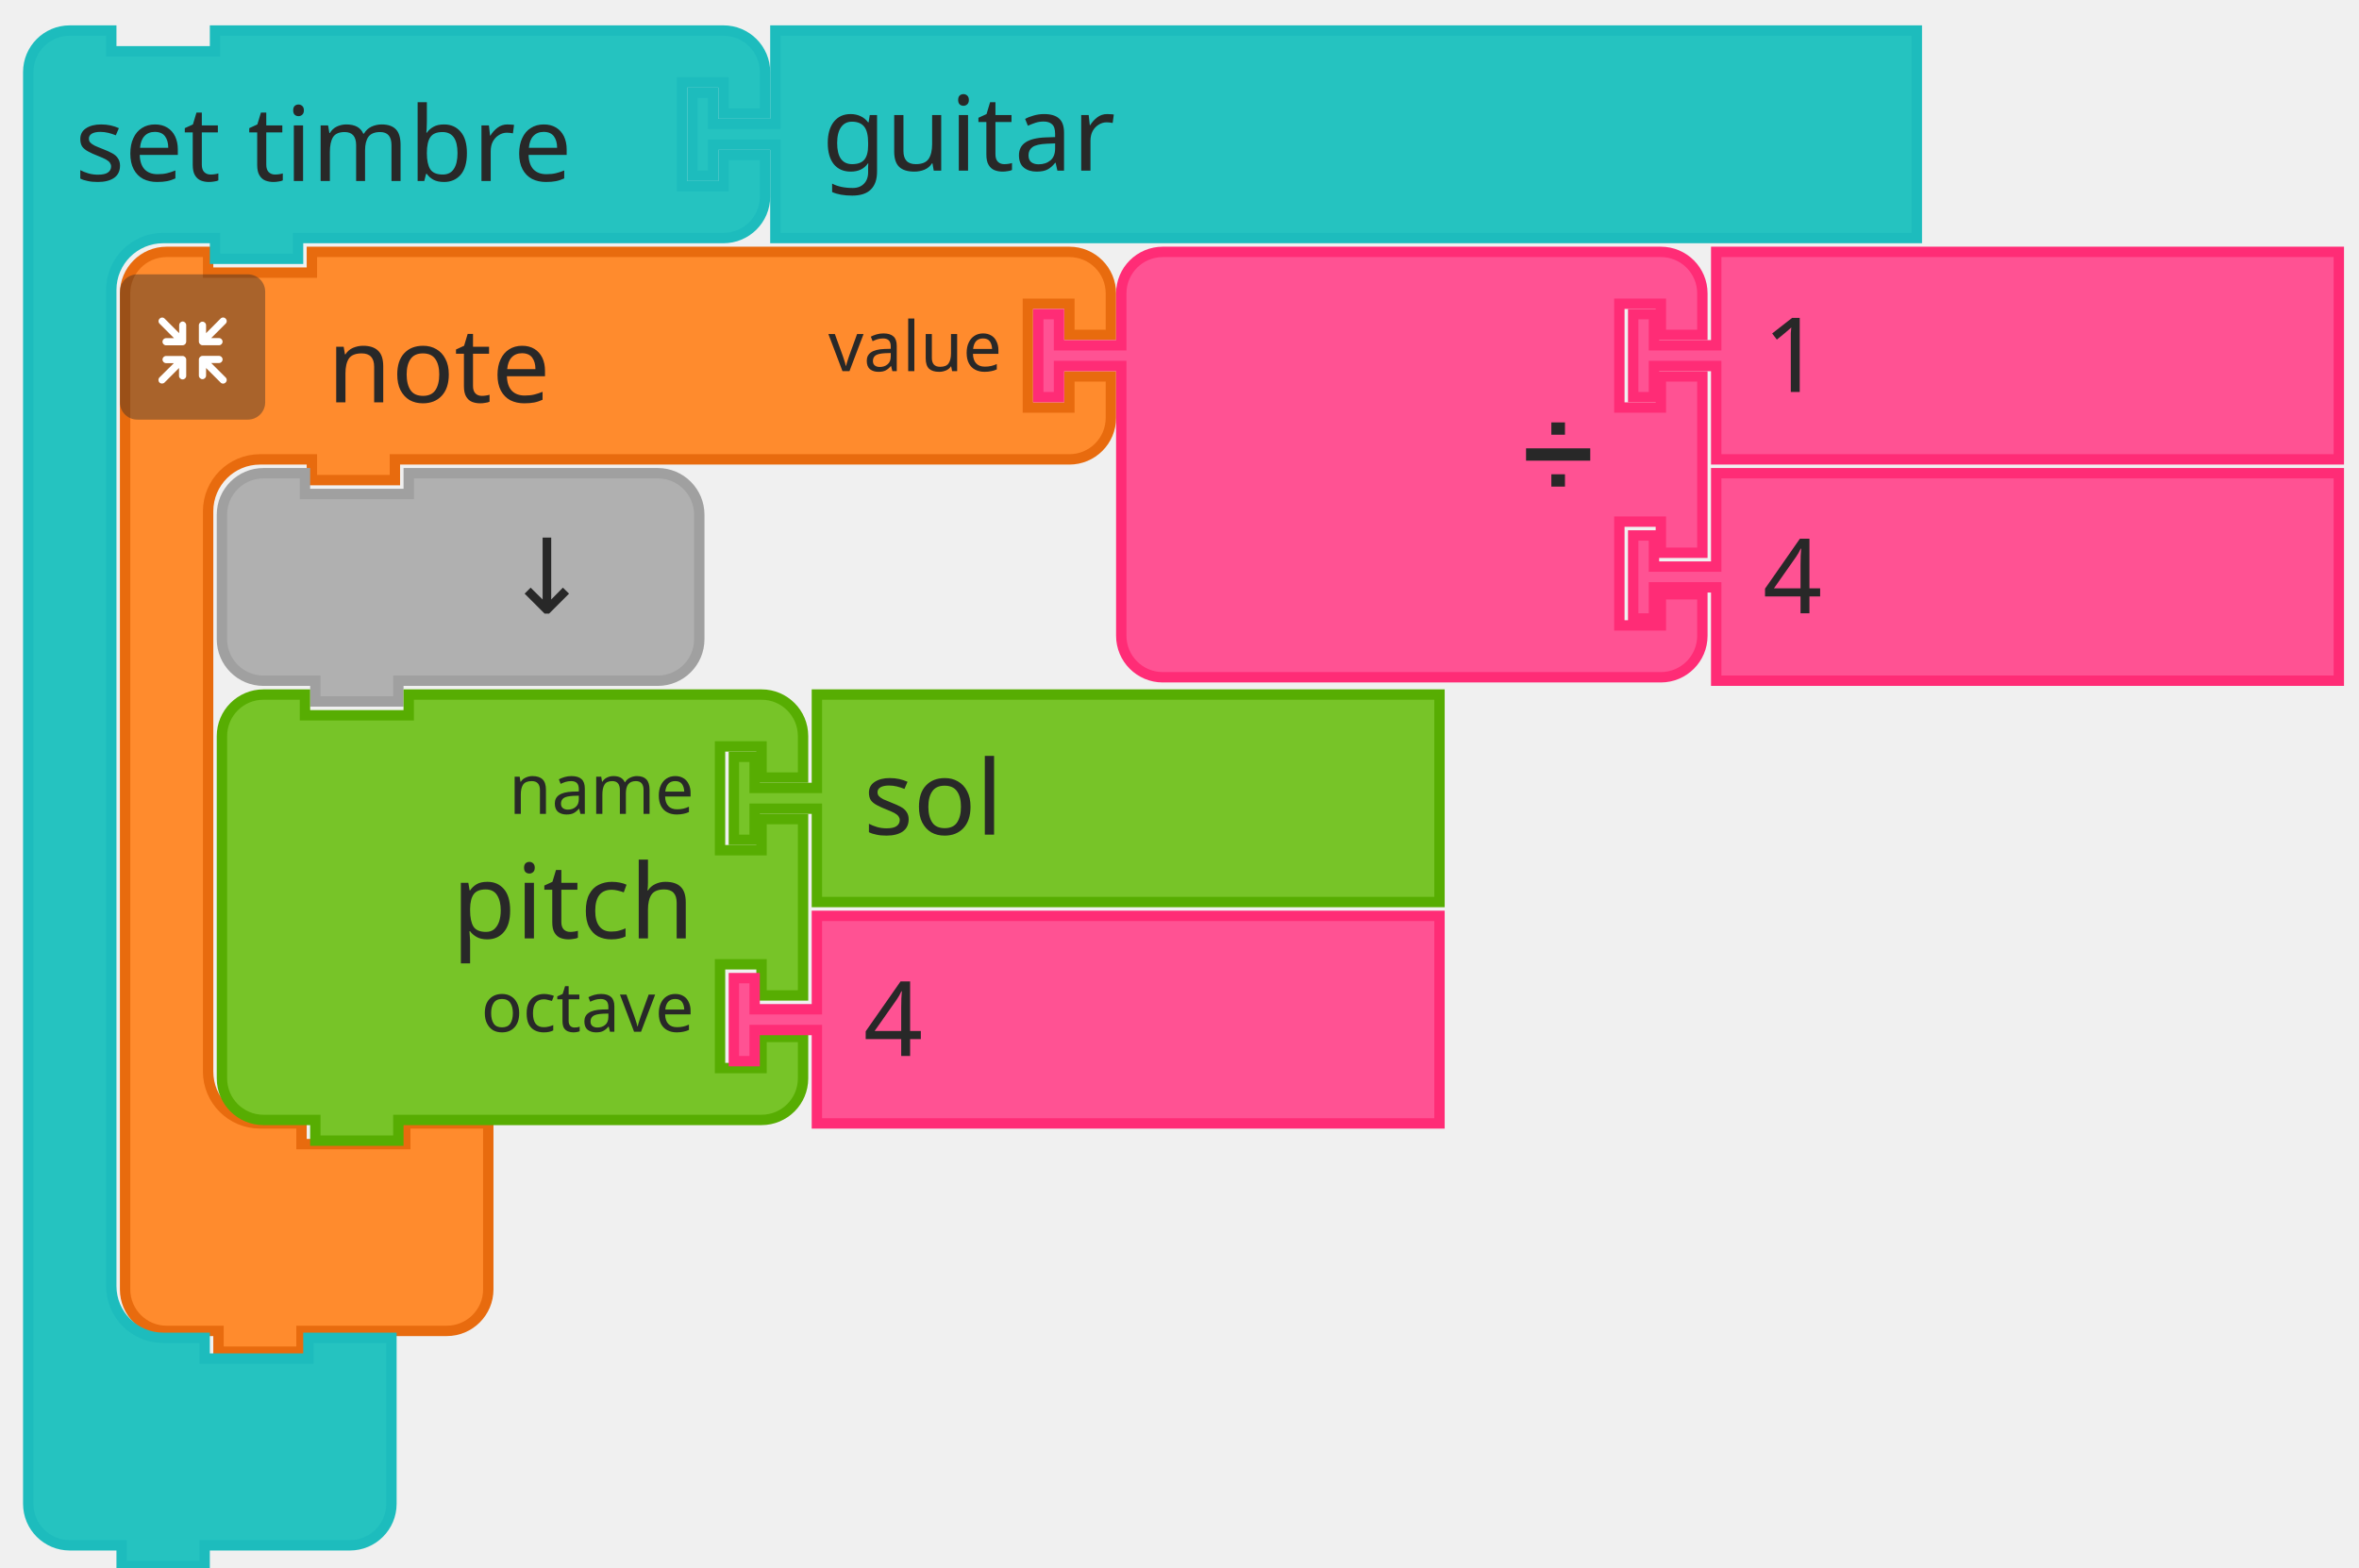
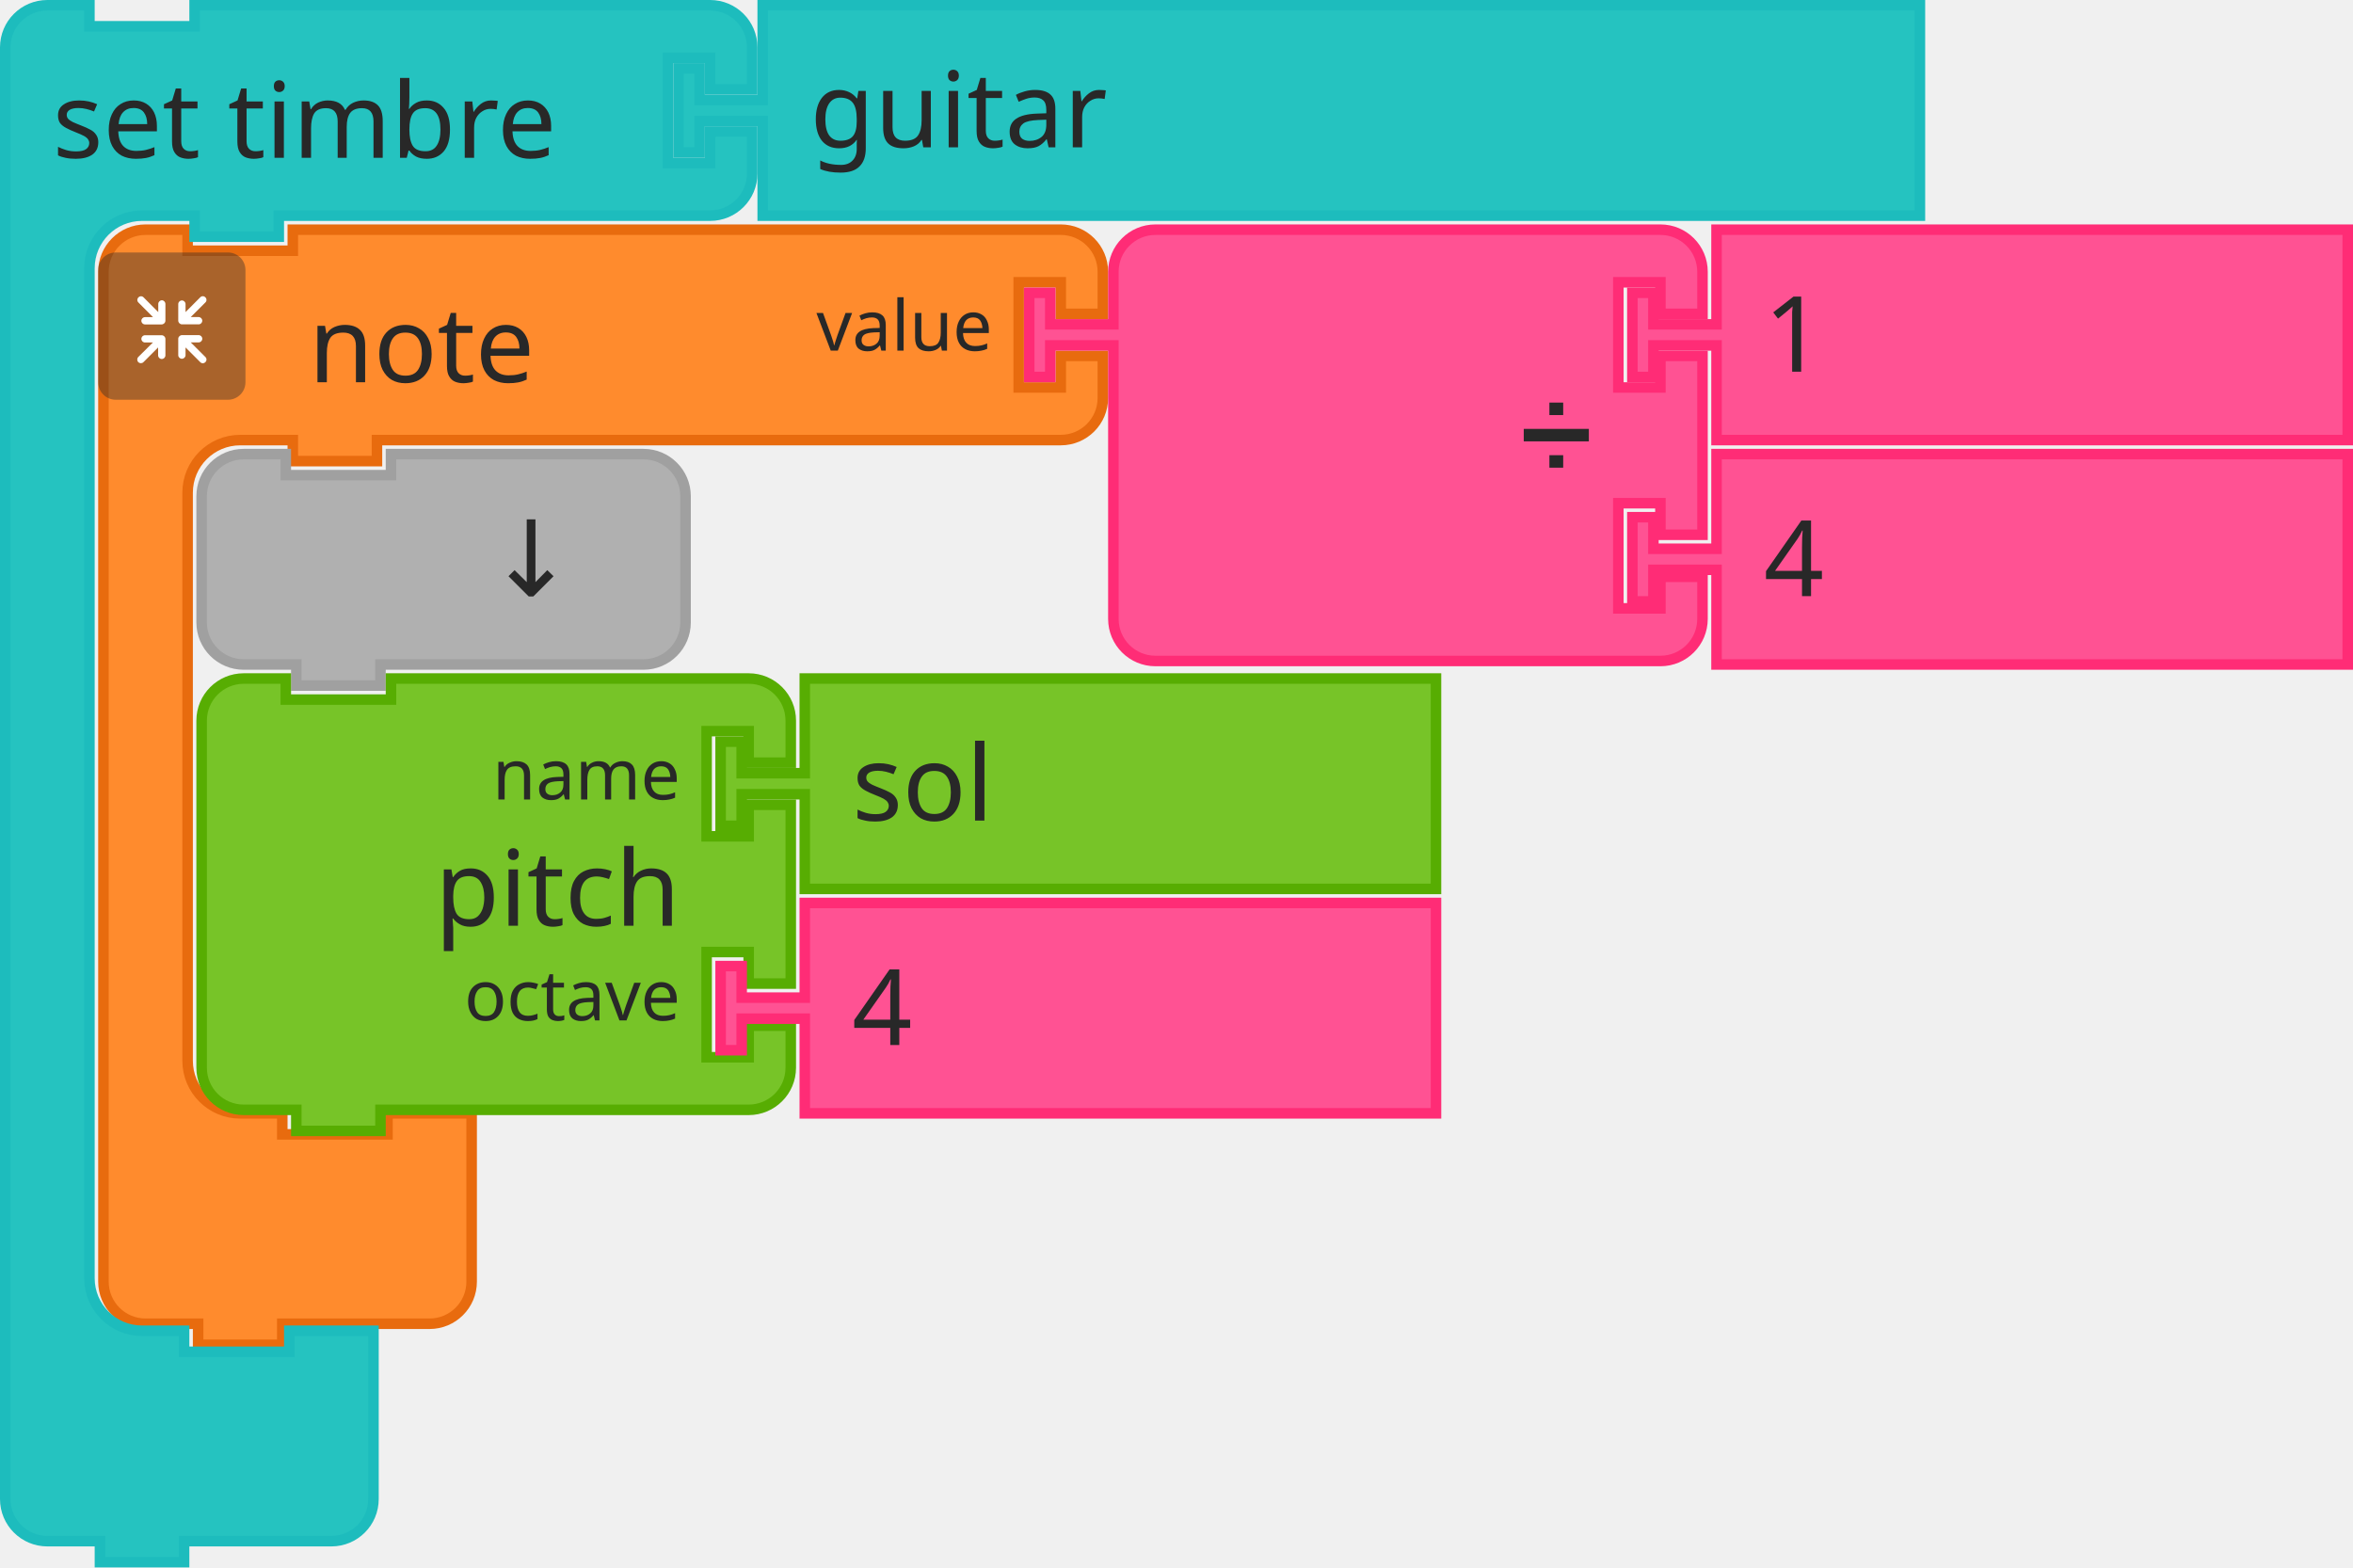
- <svg xmlns="http://www.w3.org/2000/svg" width="341" height="226.667">
-   <rect id="backgroundrect" width="100%" height="100%" x="0" y="0" fill="none" stroke="none" style="" class="" />
-   <g class="currentLayer" style="">
-     <g class="">
-       <g id="svg_15" class="">
+ <svg xmlns="http://www.w3.org/2000/svg" id="svg78" version="1.1" height="223.5" width="335.5">
+   <defs id="defs82" />
+   <g transform="translate(-3.33336,-3.666752)" id="g76" class="currentLayer">
+     <g id="g74" class="">
+       <g class="" id="svg_15">
        <g id="svg_16">
-           <g transform="translate(320, 169) scale(1.5)" id="svg_17">
-             <path d="m-201.278,-80.389 L-201.278,-84.389 A4,4 90 0 1 -197.278,-88.389 L-193.278,-88.389 L-193.278,-86.389 L-183.278,-86.389 L-183.278,-88.389 L-174.278,-88.389 L-114.278,-88.389 L-110.278,-88.389 A4,4 90 0 1 -106.278,-84.389 L-106.278,-80.389 L-110.278,-80.389 L-110.278,-83.389 L-114.278,-83.389 L-114.278,-73.389 L-110.278,-73.389 L-110.278,-76.389 L-106.278,-76.389 L-106.278,-72.389 A4,4 90 0 1 -110.278,-68.389 L-114.278,-68.389 L-174.278,-68.389 L-175.278,-68.389 L-175.278,-66.389 L-183.278,-66.389 L-183.278,-68.389 L-184.278,-68.389 L-188.278,-68.389 A5,5 90 0 0 -193.278,-63.389 L-193.278,-59.389 L-193.278,-55.389 L-193.278,-13.389 L-193.278,-9.389 A5,5 90 0 0 -188.278,-4.389 L-184.278,-4.389 L-184.278,-2.389 L-174.278,-2.389 L-174.278,-4.389 L-166.278,-4.389 L-166.278,1.611 L-166.278,7.611 L-166.278,11.611 A4,4 90 0 1 -170.278,15.611 L-174.278,15.611 L-183.278,15.611 L-184.278,15.611 L-184.278,17.611 L-192.278,17.611 L-192.278,15.611 L-193.278,15.611 L-197.278,15.611 A4,4 90 0 1 -201.278,11.611 L-201.278,7.611 z" style="fill:#FF8B2D;fill-opacity:1;stroke:#E86B0E;stroke-width:1;stroke-linecap:round;stroke-opacity:1;" id="svg_18" />
-             <text style="font-size:10px;fill:#282828;font-family:sans-serif;text-anchor:start" id="svg_19" y="-88.889" x="-201.778">
-               <tspan x="-181.778" y="-73.889" id="svg_20">note</tspan>
+           <g id="svg_17" transform="matrix(1.5,0,0,1.5,320,169)">
+             <path id="svg_18" style="fill:#ff8b2d;fill-opacity:1;stroke:#e86b0e;stroke-width:1;stroke-linecap:round;stroke-opacity:1" d="m -201.278,-80.389 v -4 a 4,4 90 0 1 4,-4 h 4 v 2 h 10 v -2 h 9 60 4 a 4,4 90 0 1 4,4 v 4 h -4 v -3 h -4 v 10 h 4 v -3 h 4 v 4 a 4,4 90 0 1 -4,4 h -4 -60 -1 v 2 h -8 v -2 h -1 -4 a 5,5 90 0 0 -5,5 v 4 4 42 4 a 5,5 90 0 0 5,5 h 4 v 2 h 10 v -2 h 8 v 6 6 4 a 4,4 90 0 1 -4,4 h -4 -9 -1 v 2 h -8 v -2 h -1 -4 a 4,4 90 0 1 -4,-4 V 7.611 Z" />
+             <text x="-201.778" y="-88.889" id="svg_19" style="font-size:10px;font-family:sans-serif;text-anchor:start;fill:#282828">
+               <tspan id="svg_20" y="-73.889" x="-181.778">note</tspan>
            </text>
-             <text style="font-size:6.667px;fill:#282828;font-family:sans-serif;text-anchor:end" id="svg_21" y="-88.889" x="-201.778">
-               <tspan x="-116.778" y="-76.889" id="svg_22">value</tspan>
+             <text x="-201.778" y="-88.889" id="svg_21" style="font-size:6.667px;font-family:sans-serif;text-anchor:end;fill:#282828">
+               <tspan id="svg_22" y="-76.889" x="-116.778">value</tspan>
            </text>
          </g>
        </g>
-         <g transform="translate(320, 173) scale(0.5)" id="svg_23">
-           <g style="isolation:isolate" id="svg_24">
-             <g id="レイヤー_2" data-name="レイヤー 2">
+         <g id="svg_23" transform="matrix(0.5,0,0,0.5,320,173)">
+           <g id="svg_24" style="isolation:isolate">
+             <g data-name="レイヤー 2" id="レイヤー_2">
              <g id="Icon">
-                 <rect width="42" height="42" rx="5" ry="5" style="fill:#292929;opacity:0.4;mix-blend-mode:multiply" id="svg_25" y="-266.667" x="-605.333" />
-                 <path d="M-574.773,-236.867 l-4.17,-4.16 h2.26 a1,1 0 1 0 0,-2.07 H-581.393 a1.08,1.08 0 0 0 -1.11,1 v0 s0,0 0,0.06 v4.64 h0 a1,1 0 1 0 2.08,0 V-239.587 l4.19,4.19 a1,1 0 0 0 1.46,0 A1,1 0 0 0 -574.773,-236.867 z" style="fill:#fff" id="svg_26" />
-                 <path d="M-586.163,-242.067 a1.08,1.08 0 0 0 -1.11,-1 H-591.984 a1,1 0 1 0 0,2.07 H-589.734 L-593.893,-236.867 a1,1 0 0 0 1.47,1.47 l4.18,-4.19 v2.26 a1,1 0 1 0 2.08,0 V-241.967 s0,0 0,-0.06 A0.08,0.08 0 0 1 -586.163,-242.067 z" style="fill:#fff" id="svg_27" />
-                 <path d="M-581.393,-246.167 h4.7 a1,1 0 1 0 0,-2.08 H-578.943 l4.17,-4.16 a1,1 0 0 0 0,-1.47 a1,1 0 0 0 -1.46,0 L-580.424,-249.667 V-251.947 a1,1 0 1 0 -2.08,0 v4.64 a0.43,0.43 0 0 0 0,0.05 v0.05 A1.09,1.09 0 0 0 -581.393,-246.167 z" style="fill:#fff" id="svg_28" />
-                 <path d="M-587.203,-253.047 a1.08,1.08 0 0 0 -1,1.09 V-249.667 l-4.18,-4.19 a1,1 0 0 0 -1.47,0 a1,1 0 0 0 0,1.46 l4.16,4.17 H-591.984 a1,1 0 1 0 0,2.08 h4.71 a1.09,1.09 0 0 0 1.11,-1 a0.08,0.08 0 0 1 0,0 s0,0 0,-0.06 V-251.957 A1.07,1.07 0 0 0 -587.203,-253.047 z" style="fill:#fff" id="svg_29" />
+                 <rect x="-605.333" y="-266.667" id="svg_25" style="opacity:0.4;mix-blend-mode:multiply;fill:#292929" ry="5" rx="5" height="42" width="42" />
+                 <path id="svg_26" style="fill:#ffffff" d="m -574.773,-236.867 -4.17,-4.16 h 2.26 a 1.035,1.035 0 1 0 0,-2.07 h -4.71 a 1.08,1.08 0 0 0 -1.11,1 v 0 c 0,0 0,0 0,0.06 v 4.64 0 a 1.04,1.04 0 1 0 2.08,0 v -2.19 l 4.19,4.19 a 1,1 0 0 0 1.46,0 1,1 0 0 0 -10e-6,-1.47 z" />
+                 <path id="svg_27" style="fill:#ffffff" d="m -586.163,-242.067 a 1.08,1.08 0 0 0 -1.11,-1 h -4.71 a 1.035,1.035 0 1 0 0,2.07 h 2.25 l -4.16,4.13 a 1.039,1.039 0 0 0 1.47,1.47 l 4.18,-4.19 v 2.26 a 1.04,1.04 0 1 0 2.08,0 v -4.64 c 0,0 0,0 0,-0.06 a 0.08,0.08 0 0 1 -2e-5,-0.04 z" />
+                 <path id="svg_28" style="fill:#ffffff" d="m -581.393,-246.167 h 4.7 a 1.04,1.04 0 1 0 0,-2.08 h -2.25 l 4.17,-4.16 a 1,1 0 0 0 0,-1.47 1,1 0 0 0 -1.46,0 l -4.19,4.21 v -2.28 a 1.04,1.04 0 1 0 -2.08,0 v 4.64 a 0.43,0.43 0 0 0 0,0.05 v 0.05 a 1.09,1.09 0 0 0 1.11,1.04 z" />
+                 <path id="svg_29" style="fill:#ffffff" d="m -587.203,-253.047 a 1.08,1.08 0 0 0 -1,1.09 v 2.29 l -4.18,-4.19 a 1,1 0 0 0 -1.47,0 1,1 0 0 0 0,1.46 l 4.16,4.17 h -2.29 a 1.04,1.04 0 1 0 0,2.08 h 4.71 a 1.09,1.09 0 0 0 1.11,-1 c 0,0 0,0 0,-0.06 v -4.75 a 1.07,1.07 0 0 0 -1.04,-1.09 z" />
              </g>
            </g>
          </g>
        </g>
      </g>
-       <g id="svg_30" class="">
-         <g transform="translate(452, 169) scale(1.5)" id="svg_31">
-           <path d="m-193.278,-80.389 L-193.278,-84.389 A4,4 90 0 1 -189.278,-88.389 L-185.278,-88.389 L-175.278,-88.389 L-145.278,-88.389 L-141.278,-88.389 A4,4 90 0 1 -137.278,-84.389 L-137.278,-80.389 L-141.278,-80.389 L-141.278,-83.389 L-145.278,-83.389 L-145.278,-73.389 L-141.278,-73.389 L-141.278,-76.389 L-137.278,-76.389 L-137.278,-59.389 L-141.278,-59.389 L-141.278,-62.389 L-145.278,-62.389 L-145.278,-52.389 L-141.278,-52.389 L-141.278,-55.389 L-137.278,-55.389 L-137.278,-51.389 A4,4 90 0 1 -141.278,-47.389 L-145.278,-47.389 L-175.278,-47.389 L-185.278,-47.389 L-189.278,-47.389 A4,4 90 0 1 -193.278,-51.389 L-193.278,-55.389 L-193.278,-76.389 L-193.278,-77.389 L-199.278,-77.389 L-199.278,-74.389 L-201.278,-74.389 L-201.278,-82.389 L-199.278,-82.389 L-199.278,-79.389 L-193.278,-79.389 L-193.278,-80.389 z" style="fill:#FF5293;fill-opacity:1;stroke:#FF2C76;stroke-width:1;stroke-linecap:round;stroke-opacity:1;" id="svg_32" />
-           <text style="font-size:9px;fill:#282828;font-family:sans-serif;text-anchor:end" id="svg_33" y="-88.889" x="-201.778">
-             <tspan x="-147.778" y="-65.889" id="svg_34">➗</tspan>
+       <g class="" id="svg_30">
+         <g id="svg_31" transform="matrix(1.5,0,0,1.5,452,169)">
+           <path id="svg_32" style="fill:#ff5293;fill-opacity:1;stroke:#ff2c76;stroke-width:1;stroke-linecap:round;stroke-opacity:1" d="m -193.278,-80.389 v -4 a 4,4 90 0 1 4,-4 h 4 10 30 4 a 4,4 90 0 1 4,4 v 4 h -4 v -3 h -4 v 10 h 4 v -3 h 4 v 17 h -4 v -3 h -4 v 10 h 4 v -3 h 4 v 4 a 4,4 90 0 1 -4,4 h -4 -30 -10 -4 a 4,4 90 0 1 -4,-4 v -4 -21 -1 h -6 v 3 h -2 v -8 h 2 v 3 h 6 z" />
+           <text x="-201.778" y="-88.889" id="svg_33" style="font-size:9px;font-family:sans-serif;text-anchor:end;fill:#282828">
+             <tspan id="svg_34" y="-65.889" x="-147.778">➗</tspan>
          </text>
-           <text style="font-size:6px;fill:#282828;font-family:sans-serif;text-anchor:end" id="svg_35" y="-88.889" x="-201.778" />
-           <text style="font-size:6px;fill:#282828;font-family:sans-serif;text-anchor:end" id="svg_37" y="-88.889" x="-201.778" />
+           <text x="-201.778" y="-88.889" id="svg_35" style="font-size:6px;font-family:sans-serif;text-anchor:end;fill:#282828" />
+           <text x="-201.778" y="-88.889" id="svg_37" style="font-size:6px;font-family:sans-serif;text-anchor:end;fill:#282828" />
        </g>
      </g>
-       <g id="svg_39" class="">
-         <g transform="translate(538, 169) scale(1.5)" id="svg_40">
-           <path d="m-193.278,-88.389 L-133.278,-88.389 L-133.278,-68.389 L-193.278,-68.389 L-193.278,-76.389 L-193.278,-77.389 L-199.278,-77.389 L-199.278,-74.389 L-201.278,-74.389 L-201.278,-82.389 L-199.278,-82.389 L-199.278,-79.389 L-193.278,-79.389 L-193.278,-80.389 z" style="fill:#FF5293;fill-opacity:1;stroke:#FF2C76;stroke-width:1;stroke-linecap:round;stroke-opacity:1;" id="svg_41" />
-           <text style="font-size:10px;fill:#282828;font-family:sans-serif;text-anchor:start" id="svg_42" y="-88.889" x="-201.778">
-             <tspan x="-188.778" y="-74.889" id="svg_43">1</tspan>
+       <g class="" id="svg_39">
+         <g id="svg_40" transform="matrix(1.5,0,0,1.5,538,169)">
+           <path id="svg_41" style="fill:#ff5293;fill-opacity:1;stroke:#ff2c76;stroke-width:1;stroke-linecap:round;stroke-opacity:1" d="m -193.278,-88.389 h 60 v 20 h -60 v -8 -1 h -6 v 3 h -2 v -8 h 2 v 3 h 6 v -1 z" />
+           <text x="-201.778" y="-88.889" id="svg_42" style="font-size:10px;font-family:sans-serif;text-anchor:start;fill:#282828">
+             <tspan id="svg_43" y="-74.889" x="-188.778">1</tspan>
          </text>
        </g>
      </g>
-       <g id="svg_44" class="">
-         <g transform="translate(538, 201) scale(1.5)" id="svg_45">
-           <path d="m-193.278,-88.389 L-133.278,-88.389 L-133.278,-68.389 L-193.278,-68.389 L-193.278,-76.389 L-193.278,-77.389 L-199.278,-77.389 L-199.278,-74.389 L-201.278,-74.389 L-201.278,-82.389 L-199.278,-82.389 L-199.278,-79.389 L-193.278,-79.389 L-193.278,-80.389 z" style="fill:#FF5293;fill-opacity:1;stroke:#FF2C76;stroke-width:1;stroke-linecap:round;stroke-opacity:1;" id="svg_46" />
-           <text style="font-size:10px;fill:#282828;font-family:sans-serif;text-anchor:start" id="svg_47" y="-88.889" x="-201.778">
-             <tspan x="-188.778" y="-74.889" id="svg_48">4</tspan>
+       <g class="" id="svg_44">
+         <g id="svg_45" transform="matrix(1.5,0,0,1.5,538,201)">
+           <path id="svg_46" style="fill:#ff5293;fill-opacity:1;stroke:#ff2c76;stroke-width:1;stroke-linecap:round;stroke-opacity:1" d="m -193.278,-88.389 h 60 v 20 h -60 v -8 -1 h -6 v 3 h -2 v -8 h 2 v 3 h 6 v -1 z" />
+           <text x="-201.778" y="-88.889" id="svg_47" style="font-size:10px;font-family:sans-serif;text-anchor:start;fill:#282828">
+             <tspan id="svg_48" y="-74.889" x="-188.778">4</tspan>
          </text>
        </g>
      </g>
-       <g id="svg_49" class="">
-         <g transform="translate(334, 201) scale(1.5)" id="svg_50">
-           <path d="m-201.278,-80.389 L-201.278,-84.389 A4,4 90 0 1 -197.278,-88.389 L-193.278,-88.389 L-193.278,-86.389 L-183.278,-86.389 L-183.278,-88.389 L-163.278,-88.389 L-159.278,-88.389 A4,4 90 0 1 -155.278,-84.389 L-155.278,-80.389 L-155.278,-76.389 L-155.278,-72.389 A4,4 90 0 1 -159.278,-68.389 L-163.278,-68.389 L-183.278,-68.389 L-184.278,-68.389 L-184.278,-66.389 L-192.278,-66.389 L-192.278,-68.389 L-193.278,-68.389 L-197.278,-68.389 A4,4 90 0 1 -201.278,-72.389 L-201.278,-76.389 z" style="fill:#B0B0B0;fill-opacity:1;stroke:#A0A0A0;stroke-width:1;stroke-linecap:round;stroke-opacity:1;" id="svg_51" />
-           <text style="font-size:10px;fill:#282828;font-family:sans-serif;text-anchor:end" id="svg_52" y="-88.889" x="-201.778">
-             <tspan x="-165.778" y="-74.889" id="svg_53">↓</tspan>
+       <g class="" id="svg_49">
+         <g id="svg_50" transform="matrix(1.5,0,0,1.5,334,201)">
+           <path id="svg_51" style="fill:#b0b0b0;fill-opacity:1;stroke:#a0a0a0;stroke-width:1;stroke-linecap:round;stroke-opacity:1" d="m -201.278,-80.389 v -4 a 4,4 90 0 1 4,-4 h 4 v 2 h 10 v -2 h 20 4 a 4,4 90 0 1 4,4 v 4 4 4 a 4,4 90 0 1 -4,4 h -4 -20 -1 v 2 h -8 v -2 h -1 -4 a 4,4 90 0 1 -4,-4 v -4 z" />
+           <text x="-201.778" y="-88.889" id="svg_52" style="font-size:10px;font-family:sans-serif;text-anchor:end;fill:#282828">
+             <tspan id="svg_53" y="-74.889" x="-165.778">↓</tspan>
          </text>
        </g>
      </g>
-       <g id="svg_54" class="">
-         <g transform="translate(334, 233) scale(1.5)" id="svg_55">
-           <path d="m-201.278,-80.389 L-201.278,-84.389 A4,4 90 0 1 -197.278,-88.389 L-193.278,-88.389 L-193.278,-86.389 L-183.278,-86.389 L-183.278,-88.389 L-153.278,-88.389 L-149.278,-88.389 A4,4 90 0 1 -145.278,-84.389 L-145.278,-80.389 L-149.278,-80.389 L-149.278,-83.389 L-153.278,-83.389 L-153.278,-73.389 L-149.278,-73.389 L-149.278,-76.389 L-145.278,-76.389 L-145.278,-59.389 L-149.278,-59.389 L-149.278,-62.389 L-153.278,-62.389 L-153.278,-52.389 L-149.278,-52.389 L-149.278,-55.389 L-145.278,-55.389 L-145.278,-51.389 A4,4 90 0 1 -149.278,-47.389 L-153.278,-47.389 L-183.278,-47.389 L-184.278,-47.389 L-184.278,-45.389 L-192.278,-45.389 L-192.278,-47.389 L-193.278,-47.389 L-197.278,-47.389 A4,4 90 0 1 -201.278,-51.389 L-201.278,-55.389 L-201.278,-76.389 L-201.278,-80.389 z" style="fill:#77C428;fill-opacity:1;stroke:#57AD02;stroke-width:1;stroke-linecap:round;stroke-opacity:1;" id="svg_56" />
-           <text style="font-size:10px;fill:#282828;font-family:sans-serif;text-anchor:end" id="svg_57" y="-88.889" x="-201.778">
-             <tspan x="-155.778" y="-64.889" id="svg_58">pitch</tspan>
+       <g class="" id="svg_54">
+         <g id="svg_55" transform="matrix(1.5,0,0,1.5,334,233)">
+           <path id="svg_56" style="fill:#77c428;fill-opacity:1;stroke:#57ad02;stroke-width:1;stroke-linecap:round;stroke-opacity:1" d="m -201.278,-80.389 v -4 a 4,4 90 0 1 4,-4 h 4 v 2 h 10 v -2 h 30 4 a 4,4 90 0 1 4,4 v 4 h -4 v -3 h -4 v 10 h 4 v -3 h 4 v 17 h -4 v -3 h -4 v 10 h 4 v -3 h 4 v 4 a 4,4 90 0 1 -4,4 h -4 -30 -1 v 2 h -8 v -2 h -1 -4 a 4,4 90 0 1 -4,-4 v -4 -21 z" />
+           <text x="-201.778" y="-88.889" id="svg_57" style="font-size:10px;font-family:sans-serif;text-anchor:end;fill:#282828">
+             <tspan id="svg_58" y="-64.889" x="-155.778">pitch</tspan>
          </text>
-           <text style="font-size:6.667px;fill:#282828;font-family:sans-serif;text-anchor:end" id="svg_59" y="-88.889" x="-201.778">
-             <tspan x="-155.778" y="-76.889" id="svg_60">name</tspan>
+           <text x="-201.778" y="-88.889" id="svg_59" style="font-size:6.667px;font-family:sans-serif;text-anchor:end;fill:#282828">
+             <tspan id="svg_60" y="-76.889" x="-155.778">name</tspan>
          </text>
-           <text style="font-size:6.667px;fill:#282828;font-family:sans-serif;text-anchor:end" id="svg_61" y="-88.889" x="-201.778">
-             <tspan x="-155.778" y="-55.889" id="svg_62">octave</tspan>
+           <text x="-201.778" y="-88.889" id="svg_61" style="font-size:6.667px;font-family:sans-serif;text-anchor:end;fill:#282828">
+             <tspan id="svg_62" y="-55.889" x="-155.778">octave</tspan>
          </text>
        </g>
      </g>
-       <g id="svg_63" class="">
-         <g transform="translate(408, 233) scale(1.5)" id="svg_64">
-           <path d="m-193.278,-88.389 L-133.278,-88.389 L-133.278,-68.389 L-193.278,-68.389 L-193.278,-76.389 L-193.278,-77.389 L-199.278,-77.389 L-199.278,-74.389 L-201.278,-74.389 L-201.278,-82.389 L-199.278,-82.389 L-199.278,-79.389 L-193.278,-79.389 L-193.278,-80.389 z" style="fill:#77C428;fill-opacity:1;stroke:#57AD02;stroke-width:1;stroke-linecap:round;stroke-opacity:1;" id="svg_65" />
-           <text style="font-size:10px;fill:#282828;font-family:sans-serif;text-anchor:start" id="svg_66" y="-88.889" x="-201.778">
-             <tspan x="-188.778" y="-74.889" id="svg_67">sol</tspan>
+       <g class="" id="svg_63">
+         <g id="svg_64" transform="matrix(1.5,0,0,1.5,408,233)">
+           <path id="svg_65" style="fill:#77c428;fill-opacity:1;stroke:#57ad02;stroke-width:1;stroke-linecap:round;stroke-opacity:1" d="m -193.278,-88.389 h 60 v 20 h -60 v -8 -1 h -6 v 3 h -2 v -8 h 2 v 3 h 6 v -1 z" />
+           <text x="-201.778" y="-88.889" id="svg_66" style="font-size:10px;font-family:sans-serif;text-anchor:start;fill:#282828">
+             <tspan id="svg_67" y="-74.889" x="-188.778">sol</tspan>
          </text>
        </g>
      </g>
-       <g id="svg_68" class="">
-         <g transform="translate(408, 265) scale(1.5)" id="svg_69">
-           <path d="m-193.278,-88.389 L-133.278,-88.389 L-133.278,-68.389 L-193.278,-68.389 L-193.278,-76.389 L-193.278,-77.389 L-199.278,-77.389 L-199.278,-74.389 L-201.278,-74.389 L-201.278,-82.389 L-199.278,-82.389 L-199.278,-79.389 L-193.278,-79.389 L-193.278,-80.389 z" style="fill:#FF5293;fill-opacity:1;stroke:#FF2C76;stroke-width:1;stroke-linecap:round;stroke-opacity:1;" id="svg_70" />
-           <text style="font-size:10px;fill:#282828;font-family:sans-serif;text-anchor:start" id="svg_71" y="-88.889" x="-201.778">
-             <tspan x="-188.778" y="-74.889" id="svg_72">4</tspan>
+       <g class="" id="svg_68">
+         <g id="svg_69" transform="matrix(1.5,0,0,1.5,408,265)">
+           <path id="svg_70" style="fill:#ff5293;fill-opacity:1;stroke:#ff2c76;stroke-width:1;stroke-linecap:round;stroke-opacity:1" d="m -193.278,-88.389 h 60 v 20 h -60 v -8 -1 h -6 v 3 h -2 v -8 h 2 v 3 h 6 v -1 z" />
+           <text x="-201.778" y="-88.889" id="svg_71" style="font-size:10px;font-family:sans-serif;text-anchor:start;fill:#282828">
+             <tspan id="svg_72" y="-74.889" x="-188.778">4</tspan>
          </text>
        </g>
      </g>
-       <g id="svg_73" class="">
-         <g transform="translate(306, 137) scale(1.5)" id="svg_74">
-           <path d="m-201.278,-80.389 L-201.278,-84.389 A4,4 90 0 1 -197.278,-88.389 L-193.278,-88.389 L-193.278,-86.389 L-183.278,-86.389 L-183.278,-88.389 L-174.278,-88.389 L-138.278,-88.389 L-134.278,-88.389 A4,4 90 0 1 -130.278,-84.389 L-130.278,-80.389 L-134.278,-80.389 L-134.278,-83.389 L-138.278,-83.389 L-138.278,-73.389 L-134.278,-73.389 L-134.278,-76.389 L-130.278,-76.389 L-130.278,-72.389 A4,4 90 0 1 -134.278,-68.389 L-138.278,-68.389 L-174.278,-68.389 L-175.278,-68.389 L-175.278,-66.389 L-183.278,-66.389 L-183.278,-68.389 L-184.278,-68.389 L-188.278,-68.389 A5,5 90 0 0 -193.278,-63.389 L-193.278,-59.389 L-193.278,-55.389 L-193.278,28.611 L-193.278,32.611 A5,5 90 0 0 -188.278,37.611 L-184.278,37.611 L-184.278,39.611 L-174.278,39.611 L-174.278,37.611 L-166.278,37.611 L-166.278,43.611 L-166.278,49.611 L-166.278,53.611 A4,4 90 0 1 -170.278,57.611 L-174.278,57.611 L-183.278,57.611 L-184.278,57.611 L-184.278,59.611 L-192.278,59.611 L-192.278,57.611 L-193.278,57.611 L-197.278,57.611 A4,4 90 0 1 -201.278,53.611 L-201.278,49.611 z" style="fill:#25C3C0;fill-opacity:1;stroke:#1DBCBD;stroke-width:1;stroke-linecap:round;stroke-opacity:1;" id="svg_75" />
-           <text style="font-size:10px;fill:#282828;font-family:sans-serif;text-anchor:start" id="svg_76" y="-88.889" x="-201.778">
-             <tspan x="-196.778" y="-73.889" id="svg_77">set timbre</tspan>
+       <g class="" id="svg_73">
+         <g id="svg_74" transform="matrix(1.5,0,0,1.5,306,137)">
+           <path id="svg_75" style="fill:#25c3c0;fill-opacity:1;stroke:#1dbcbd;stroke-width:1;stroke-linecap:round;stroke-opacity:1" d="m -201.278,-80.389 v -4 a 4,4 90 0 1 4,-4 h 4 v 2 h 10 v -2 h 9 36 4 a 4,4 90 0 1 4,4 v 4 h -4 v -3 h -4 v 10 h 4 v -3 h 4 v 4 a 4,4 90 0 1 -4,4 h -4 -36 -1 v 2 h -8 v -2 h -1 -4 a 5,5 90 0 0 -5,5 v 4 4 84 4 a 5,5 90 0 0 5,5 h 4 v 2 h 10 v -2 h 8 v 6 6 4 a 4,4 90 0 1 -4,4 h -4 -9 -1 v 2 h -8 v -2 h -1 -4 a 4,4 90 0 1 -4,-4 v -4 z" />
+           <text x="-201.778" y="-88.889" id="svg_76" style="font-size:10px;font-family:sans-serif;text-anchor:start;fill:#282828">
+             <tspan id="svg_77" y="-73.889" x="-196.778">set timbre</tspan>
          </text>
-           <text style="font-size:6.667px;fill:#282828;font-family:sans-serif;text-anchor:end" id="svg_78" y="-88.889" x="-201.778" />
+           <text x="-201.778" y="-88.889" id="svg_78" style="font-size:6.667px;font-family:sans-serif;text-anchor:end;fill:#282828" />
        </g>
      </g>
-       <g id="svg_80" class="">
-         <g transform="translate(402, 137) scale(1.5)" id="svg_81">
-           <path d="m-193.278,-88.389 L-83.278,-88.389 L-83.278,-68.389 L-193.278,-68.389 L-193.278,-76.389 L-193.278,-77.389 L-199.278,-77.389 L-199.278,-74.389 L-201.278,-74.389 L-201.278,-82.389 L-199.278,-82.389 L-199.278,-79.389 L-193.278,-79.389 L-193.278,-80.389 z" style="fill:#25C3C0;fill-opacity:1;stroke:#1DBCBD;stroke-width:1;stroke-linecap:round;stroke-opacity:1;" id="svg_82" />
-           <text style="font-size:10px;fill:#282828;font-family:sans-serif;text-anchor:start" id="svg_83" y="-88.889" x="-201.778">
-             <tspan x="-188.778" y="-74.889" id="svg_84">guitar</tspan>
+       <g class="" id="svg_80">
+         <g id="svg_81" transform="matrix(1.5,0,0,1.5,402,137)">
+           <path id="svg_82" style="fill:#25c3c0;fill-opacity:1;stroke:#1dbcbd;stroke-width:1;stroke-linecap:round;stroke-opacity:1" d="m -193.278,-88.389 h 110 v 20 H -193.278 v -8 -1 h -6 v 3 h -2 v -8 h 2 v 3 h 6 v -1 z" />
+           <text x="-201.778" y="-88.889" id="svg_83" style="font-size:10px;font-family:sans-serif;text-anchor:start;fill:#282828">
+             <tspan id="svg_84" y="-74.889" x="-188.778">guitar</tspan>
          </text>
        </g>
      </g>
    </g>
  </g>
</svg>
